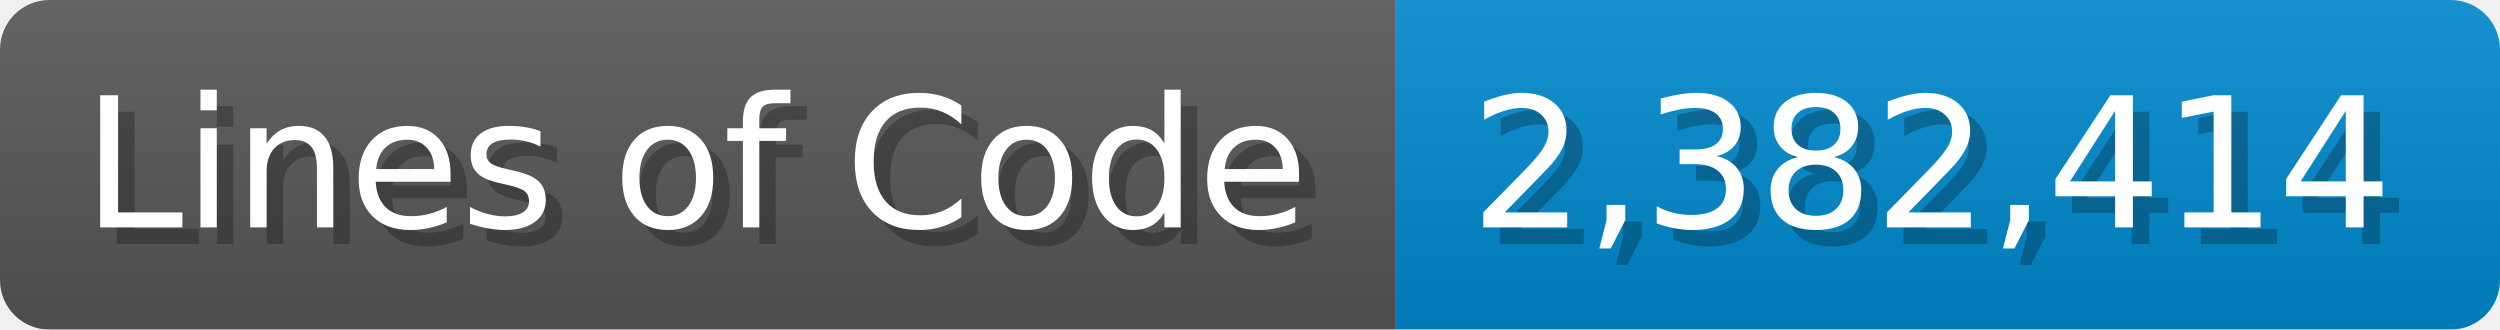
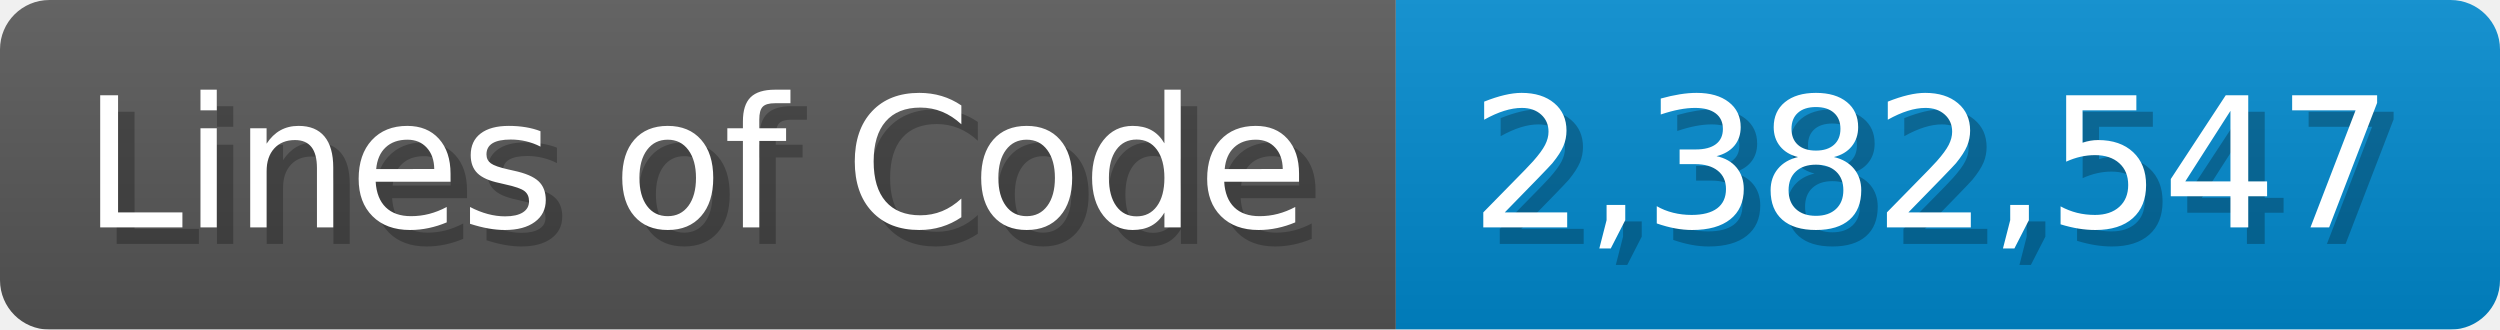
<svg xmlns="http://www.w3.org/2000/svg" width="151.7" height="20" viewBox="0 0 1517 200">
  <linearGradient id="a" x2="0" y2="100%">
    <stop offset="0" stop-opacity=".1" stop-color="#EEE" />
    <stop offset="1" stop-opacity=".1" />
  </linearGradient>
  <mask id="m">
    <rect width="1517" height="200" rx="30" fill="#FFF" />
  </mask>
  <g mask="url(#m)">
    <rect width="847" height="200" fill="#555" />
    <rect width="670" height="200" fill="#08C" x="847" />
    <rect width="1517" height="200" fill="url(#a)" />
  </g>
  <g fill="#fff" text-anchor="start" font-family="Verdana,DejaVu Sans,sans-serif" font-size="110">
    <text x="60" y="148" textLength="747" fill="#000" opacity="0.25">Lines of Code</text>
    <text x="50" y="138" textLength="747">Lines of Code</text>
-     <text x="902" y="148" textLength="570" fill="#000" opacity="0.25">2,382,414</text>
-     <text x="892" y="138" textLength="570">2,382,414</text>
+     <text x="902" y="148" textLength="570" fill="#000" opacity="0.25">2,382,547</text>
+     <text x="892" y="138" textLength="570">2,382,547</text>
  </g>
</svg>
